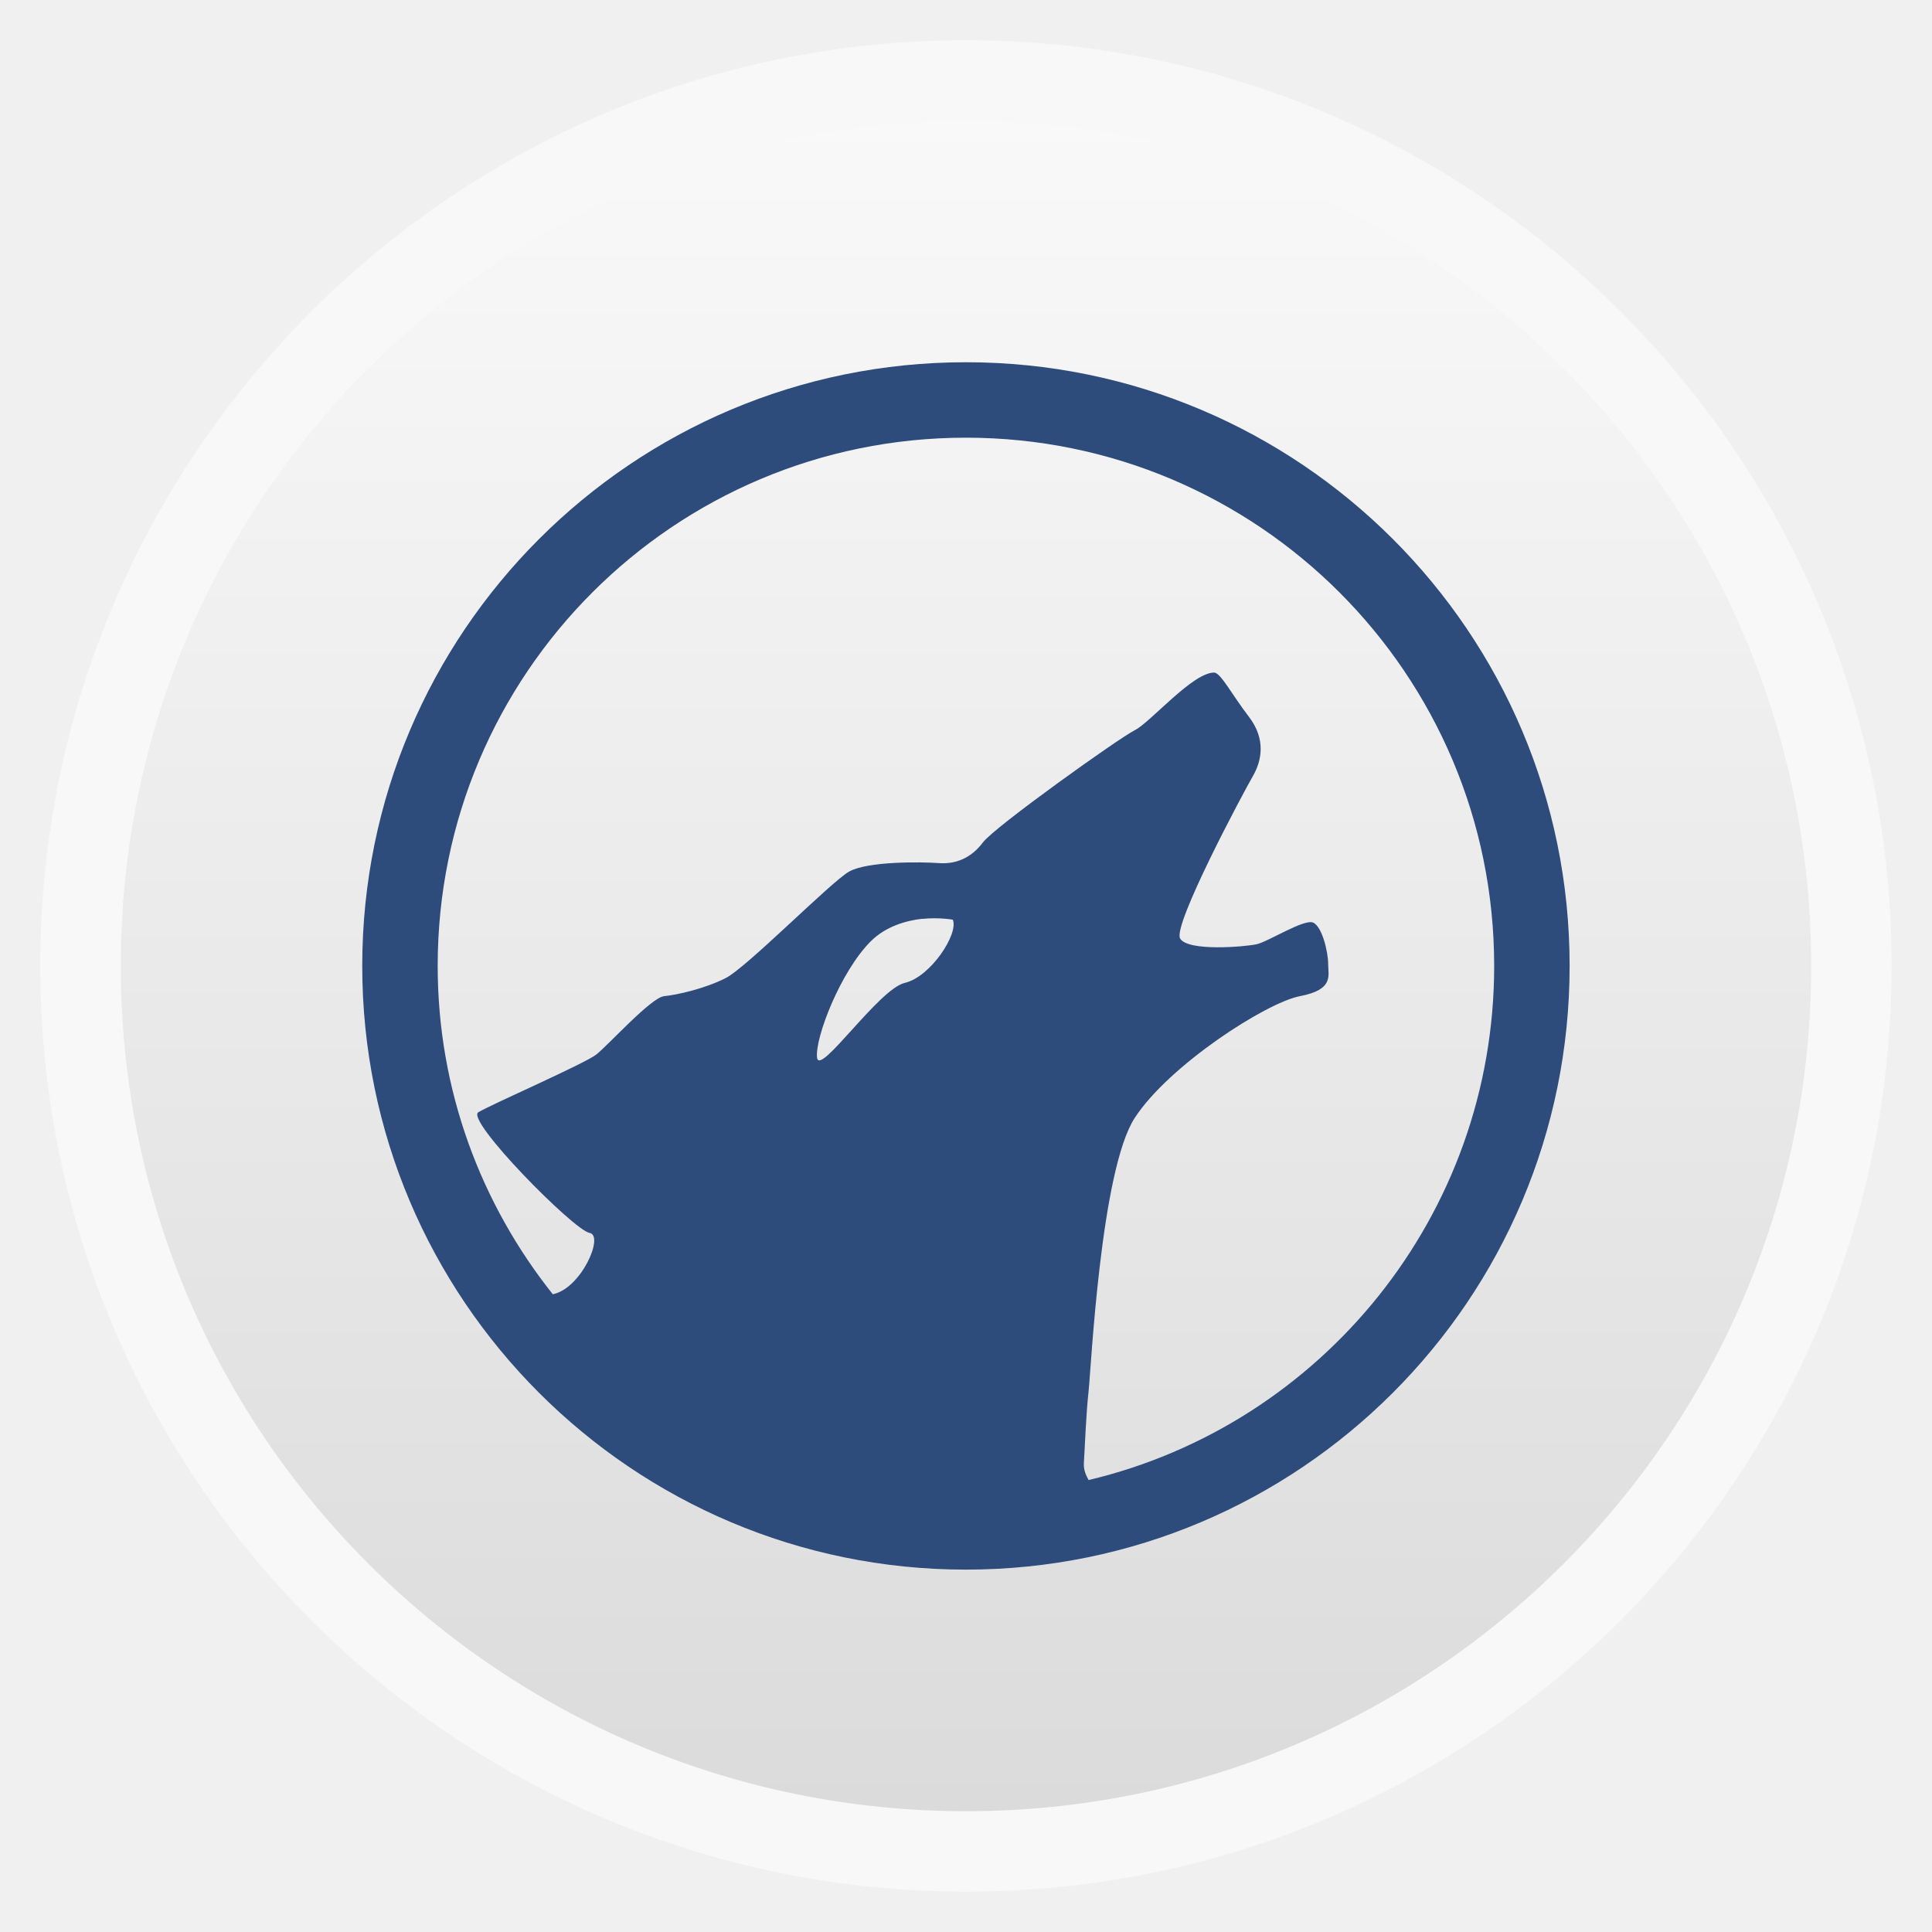
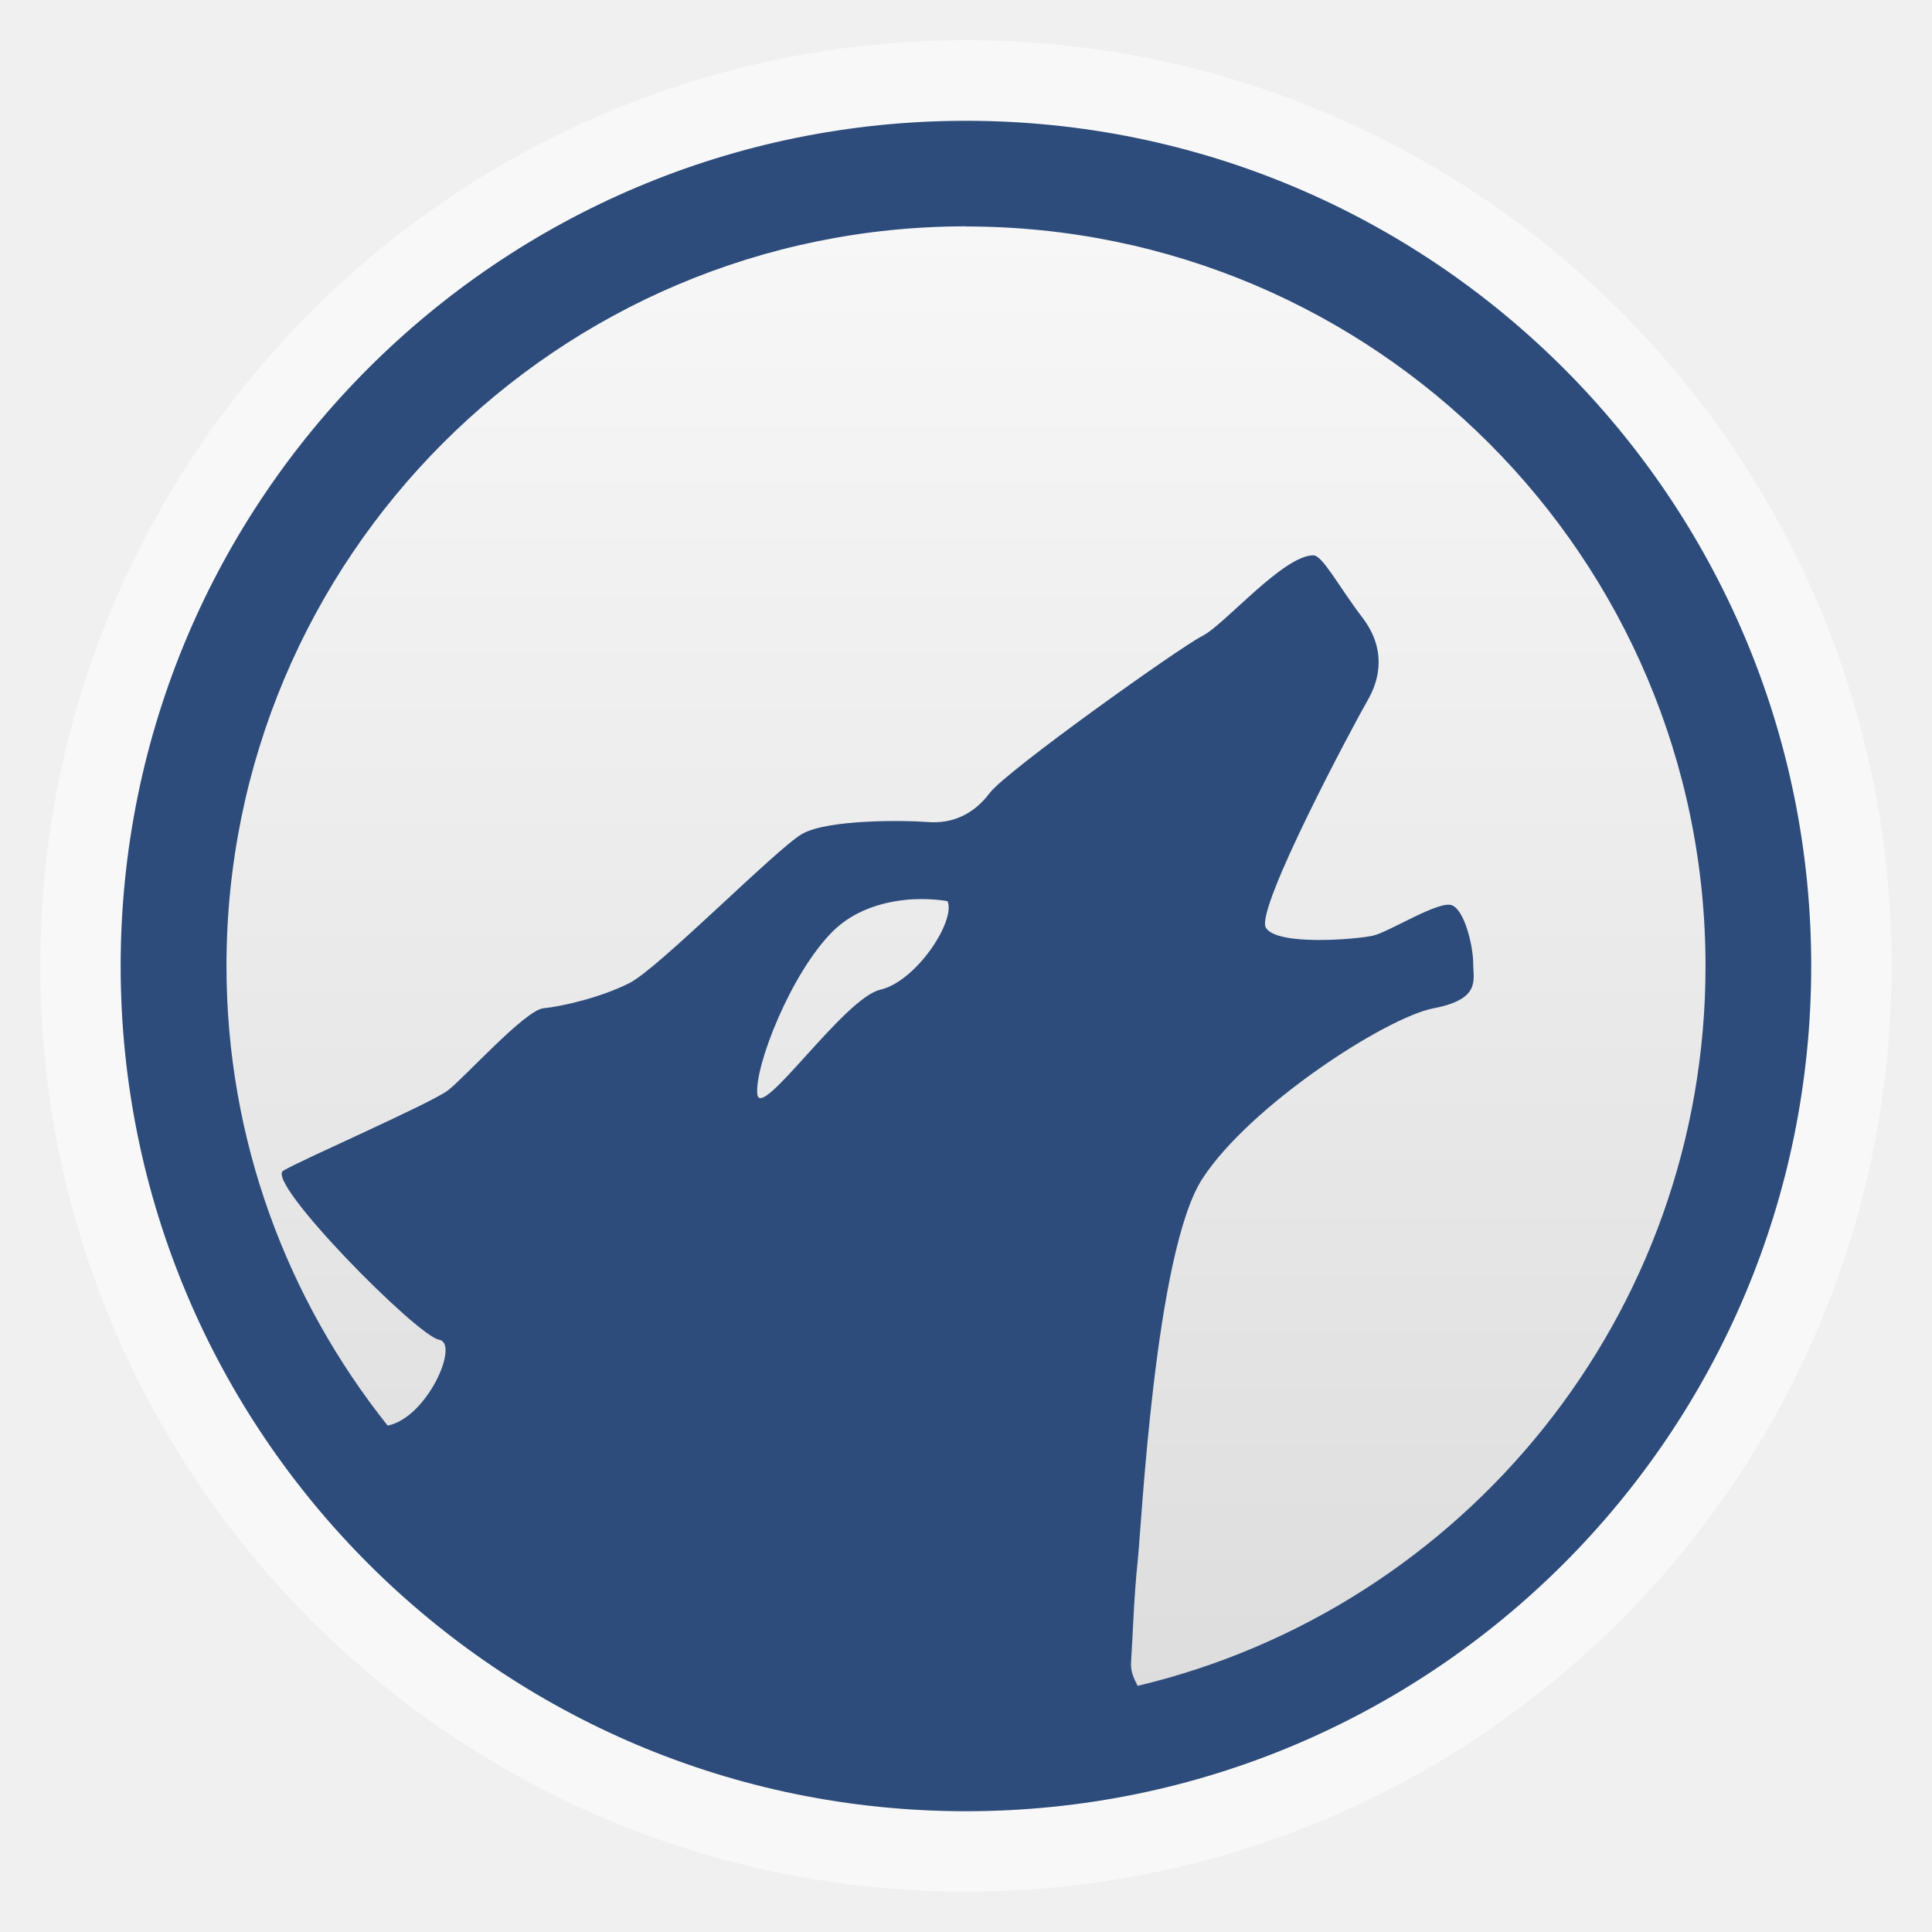
- <svg xmlns="http://www.w3.org/2000/svg" xmlns:xlink="http://www.w3.org/1999/xlink" width="48" viewBox="0 0 13.547 13.547" height="48">
-   <defs>
+ <svg xmlns="http://www.w3.org/2000/svg" xmlns:xlink="http://www.w3.org/1999/xlink" width="48" viewBox="0 0 13.547 13.547" height="48" id="svg2" version="1.1">
+   <defs id="defs4">
    <linearGradient id="linearGradient4460">
-       <stop offset="0" style="stop-color:#dbdbdb" />
-       <stop offset="1" style="stop-color:#f9f9f9" />
+       <stop offset="0" style="stop-color:#dbdbdb" id="stop7" />
+       <stop offset="1" style="stop-color:#f9f9f9" id="stop9" />
    </linearGradient>
    <linearGradient gradientTransform="matrix(1.10525 0 0 1.10525 -134.2788 -295.7618)" xlink:href="#linearGradient4460" id="linearGradient3002" y1="279.096" y2="268.33" gradientUnits="userSpaceOnUse" x2="0" />
  </defs>
-   <g style="fill-rule:evenodd">
-     <rect width="12.982" x=".282" y=".282" rx="6.491" height="12.982" style="opacity:.5;fill:#fff" />
-     <rect width="11.853" x=".847" y=".847" rx="5.926" height="11.853" style="fill:url(#linearGradient3002)" />
+   <g style="fill-rule:evenodd" id="g12">
+     <rect width="12.982" x=".282" y=".282" rx="6.491" height="12.982" style="opacity:.5;fill:#fff" id="rect14" />
+     <rect width="11.853" x=".847" y=".847" rx="5.926" height="11.853" style="fill:url(#linearGradient3002)" id="rect16" />
  </g>
-   <path style="fill:#2d4c7b" d="m 6.773,2.54 c -2.338,0 -4.233,1.895 -4.233,4.233 0,2.338 1.895,4.233 4.233,4.233 2.338,0 4.233,-1.895 4.233,-4.233 C 11.007,4.435 9.111,2.54 6.773,2.54 z m 0,0.529 c 2.046,0 3.704,1.658 3.704,3.704 0,1.75 -1.213,3.218 -2.844,3.605 -0.017,-0.033 -0.036,-0.069 -0.033,-0.119 0.009,-0.147 0.015,-0.337 0.033,-0.503 0.018,-0.165 0.085,-1.551 0.324,-1.918 0.239,-0.367 0.919,-0.807 1.158,-0.853 0.239,-0.046 0.198,-0.142 0.198,-0.225 0,-0.083 -0.042,-0.264 -0.106,-0.291 C 9.143,6.442 8.893,6.603 8.811,6.621 8.728,6.639 8.33,6.673 8.275,6.581 8.22,6.49 8.72,5.554 8.784,5.444 8.848,5.334 8.877,5.183 8.758,5.027 8.638,4.871 8.559,4.716 8.513,4.716 c -0.151,0 -0.445,0.348 -0.556,0.404 C 7.847,5.175 6.975,5.797 6.892,5.907 6.81,6.017 6.701,6.061 6.582,6.052 6.462,6.043 6.082,6.038 5.953,6.112 5.825,6.185 5.234,6.786 5.087,6.859 4.94,6.933 4.748,6.976 4.657,6.985 4.565,6.994 4.263,7.331 4.18,7.395 4.098,7.459 3.445,7.744 3.354,7.799 3.262,7.854 4.024,8.627 4.134,8.645 4.239,8.663 4.074,9.037 3.876,9.075 3.373,8.443 3.069,7.644 3.069,6.773 c 0,-2.046 1.658,-3.704 3.704,-3.704 z M 6.469,6.443 c 0.117,-0.012 0.212,0.006 0.212,0.006 0.042,0.098 -0.155,0.401 -0.337,0.443 -0.182,0.042 -0.601,0.662 -0.615,0.523 C 5.714,7.275 5.895,6.811 6.105,6.601 6.21,6.496 6.352,6.455 6.469,6.442 z" />
+   <path style="fill:#2d4c7b" d="m 6.773,0.847 c -3.273,0 -5.927,2.653 -5.927,5.927 C 0.847,10.047 3.5,12.7 6.773,12.7 10.047,12.7 12.7,10.047 12.7,6.773 12.7,3.5 10.047,0.847 6.773,0.847 z m 0,0.741 c 2.864,0 5.186,2.322 5.186,5.186 0,2.45 -1.698,4.504 -3.982,5.047 -0.023,-0.047 -0.051,-0.096 -0.046,-0.167 0.013,-0.206 0.021,-0.472 0.046,-0.704 0.026,-0.231 0.12,-2.171 0.454,-2.685 0.334,-0.514 1.286,-1.13 1.621,-1.195 0.334,-0.064 0.278,-0.199 0.278,-0.315 0,-0.116 -0.058,-0.369 -0.148,-0.407 -0.09,-0.038 -0.44,0.187 -0.556,0.213 -0.116,0.026 -0.673,0.073 -0.75,-0.056 -0.077,-0.129 0.623,-1.438 0.713,-1.593 0.09,-0.154 0.13,-0.365 -0.037,-0.583 -0.167,-0.219 -0.278,-0.435 -0.343,-0.435 -0.212,0 -0.624,0.488 -0.778,0.565 C 8.277,4.536 7.056,5.406 6.94,5.56 6.824,5.715 6.672,5.777 6.505,5.764 6.338,5.751 5.805,5.745 5.625,5.847 5.445,5.95 4.618,6.791 4.412,6.894 4.206,6.997 3.939,7.057 3.81,7.07 3.682,7.083 3.259,7.554 3.143,7.644 3.028,7.734 2.114,8.132 1.986,8.209 1.857,8.286 2.924,9.368 3.079,9.394 3.225,9.419 2.995,9.942 2.718,9.996 2.013,9.11 1.588,7.993 1.588,6.773 c 0,-2.864 2.322,-5.186 5.186,-5.186 z M 6.348,6.31 C 6.512,6.293 6.644,6.319 6.644,6.319 6.703,6.456 6.426,6.881 6.172,6.94 5.917,6.999 5.33,7.867 5.31,7.671 5.291,7.476 5.544,6.826 5.838,6.532 5.985,6.385 6.183,6.327 6.348,6.31 z" id="path18" />
</svg>
